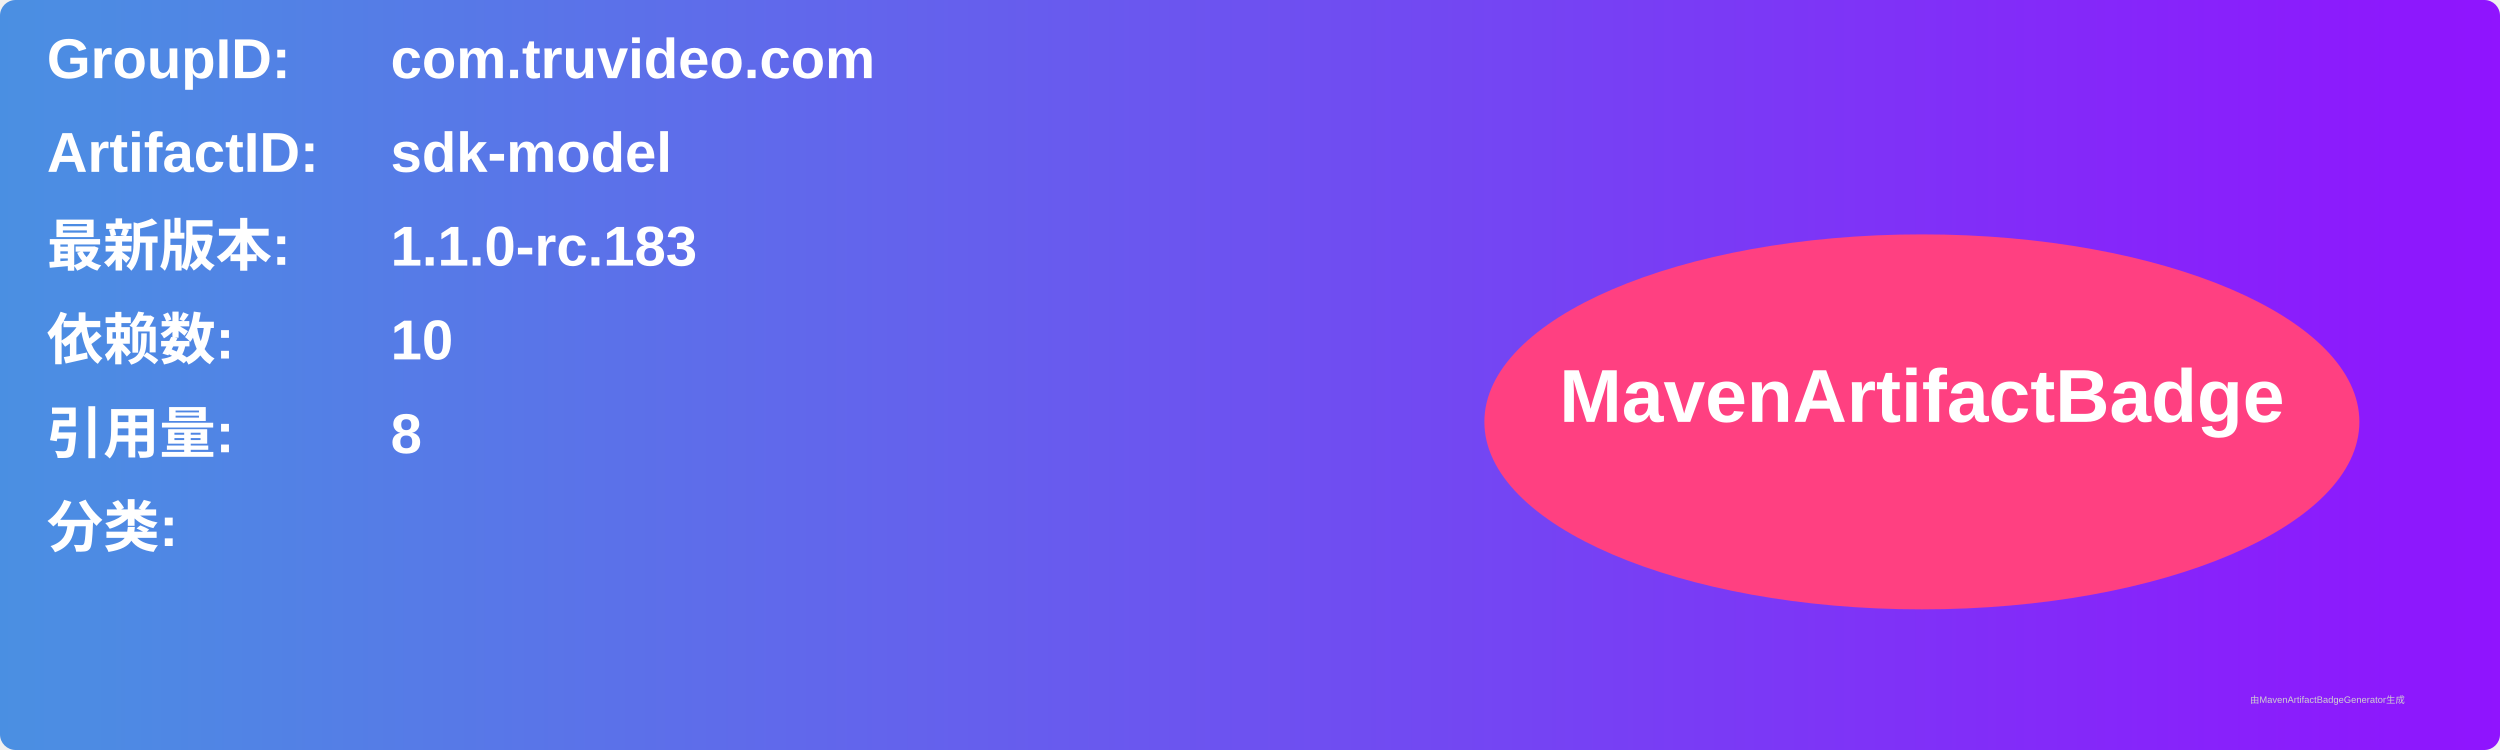
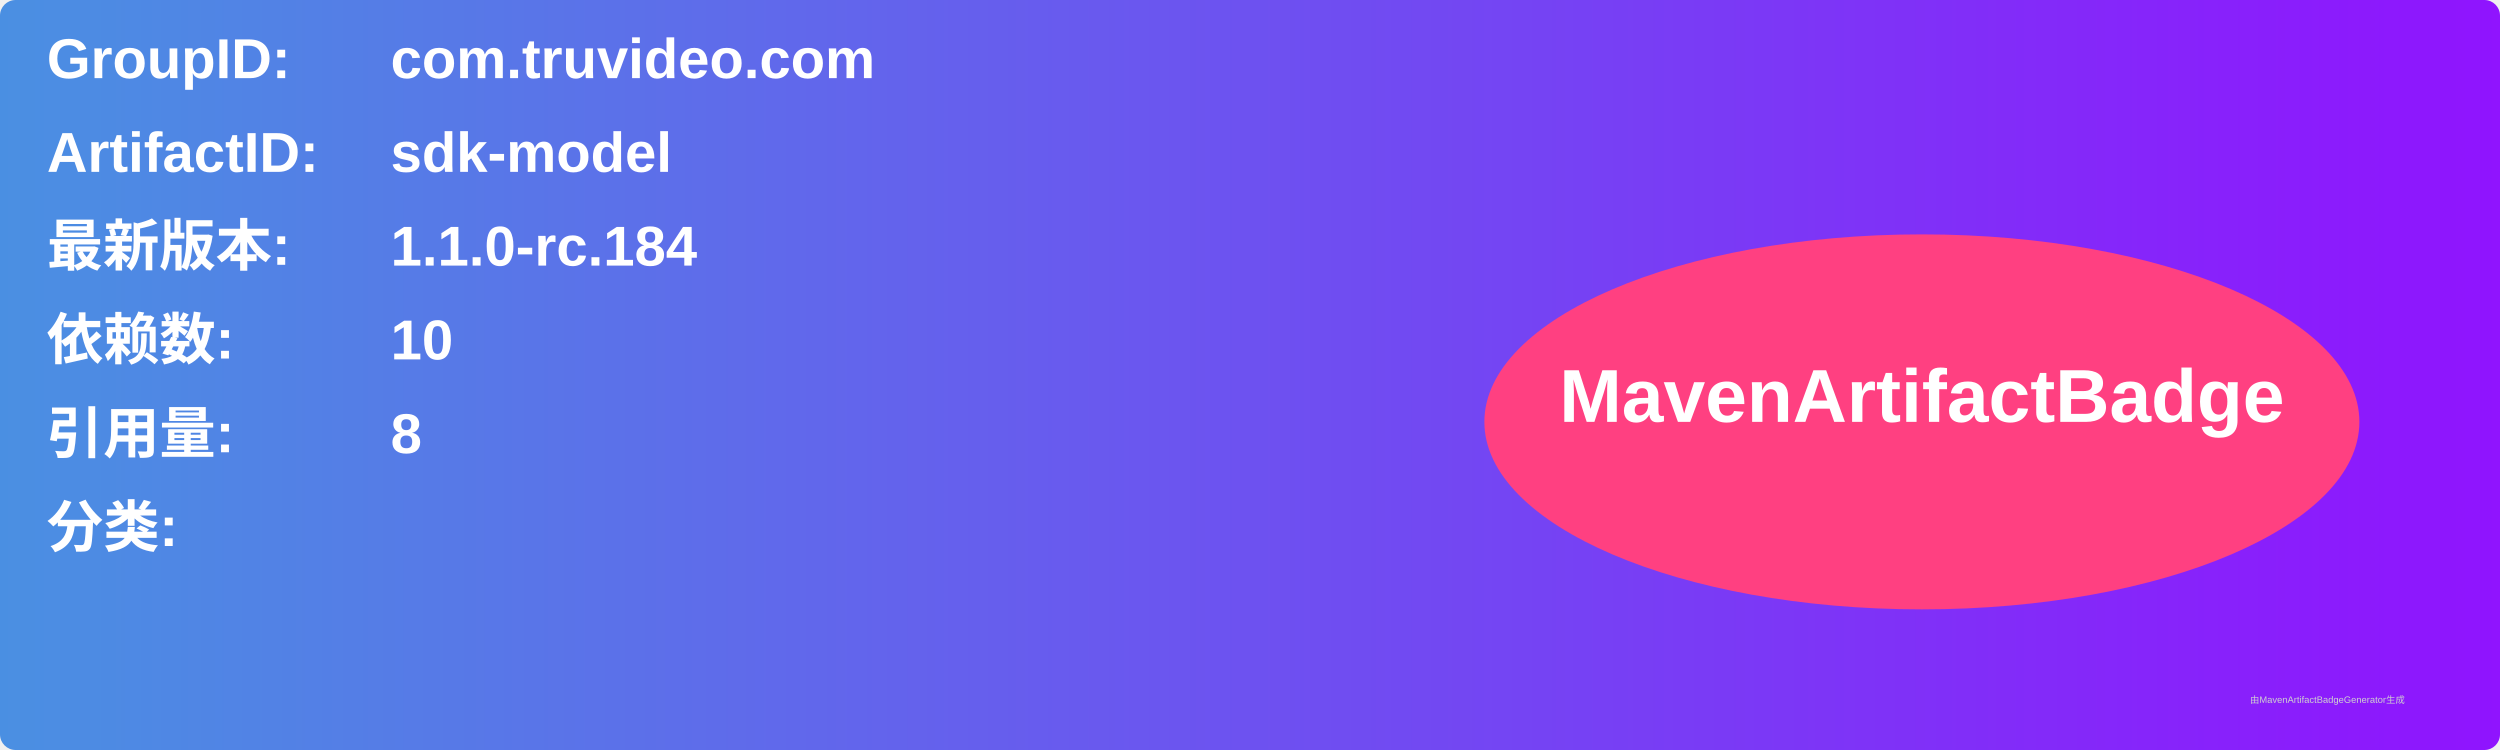
<svg xmlns="http://www.w3.org/2000/svg" width="800" height="240" viewBox="0 0 800 240">
  <linearGradient id="grad" x1="0%" y1="0%" x2="100%" y2="0%">
    <stop offset="0%" stop-color="#4a90e2" />
    <stop offset="100%" stop-color="#9013fe" />
  </linearGradient>
  <rect width="100%" height="100%" rx="5" ry="5" fill="url(#grad)" />
  <g transform="translate(15, 15)">
    <text x="0" y="10" font-family="Arial" font-size="18" fill="white" font-weight="bold" width="260">GroupID:</text>
    <text x="110" y="10" font-family="Arial" font-size="18" fill="white" font-weight="bold" width="460">com.truvideo.com</text>
    <text x="0" y="40" font-family="Arial" font-size="18" fill="white" font-weight="bold" width="260">ArtifactID:</text>
    <text x="110" y="40" font-family="Arial" font-size="18" fill="white" font-weight="bold" width="460">sdk-model</text>
    <text x="0" y="70" font-family="Arial" font-size="18" fill="white" font-weight="bold">最新版本:</text>
    <text x="110" y="70" font-family="Arial" font-size="18" fill="white" font-weight="bold">
-       <tspan font-weight="bold">1.1.0-rc.183</tspan>
+       <tspan font-weight="bold">1.1.0-rc.184</tspan>
    </text>
    <text x="0" y="100" font-family="Arial" font-size="18" fill="white" font-weight="bold">依赖数: </text>
    <text x="110" y="100" font-family="Arial" font-size="18" fill="white">
      <tspan font-weight="bold">10</tspan>
    </text>
    <text x="0" y="130" font-family="Arial" font-size="18" fill="white" font-weight="bold">引用量: </text>
    <text x="110" y="130" font-family="Arial" font-size="18" fill="white">
      <tspan font-weight="bold">8</tspan>
    </text>
    <text x="0" y="160" font-family="Arial" font-size="18" fill="white" font-weight="bold">分类:</text>
    <text x="10" y="190" font-family="Arial" font-size="10" fill="white">
      <tspan font-weight="bold" />
    </text>
    <ellipse cx="600" cy="120" rx="140" ry="60" fill="#ff4081" />
    <text x="600" y="120" text-anchor="middle" font-family="Arial" font-size="24" fill="white" font-weight="bold">MavenArtifactBadge</text>
  </g>
  <text x="720" y="225" font-family="Arial" font-size="3" fill="#d0d0d0">由MavenArtifactBadgeGenerator生成</text>
</svg>
